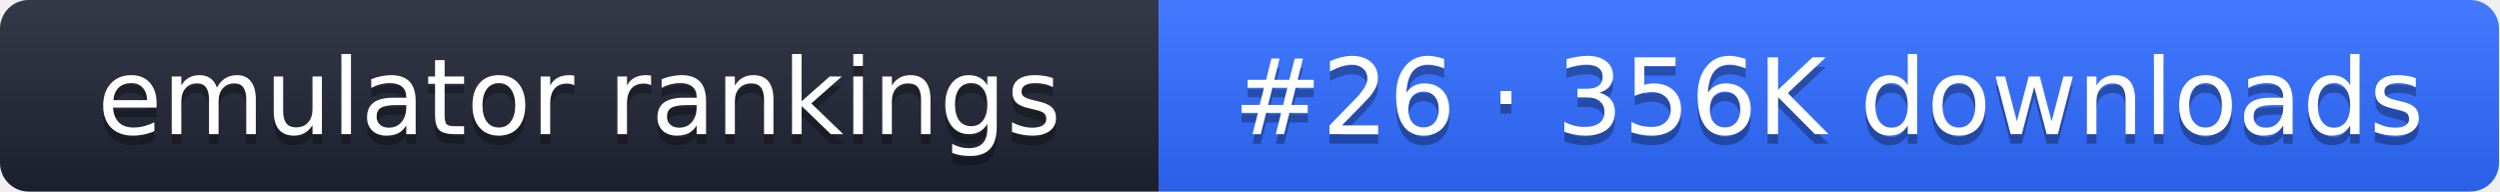
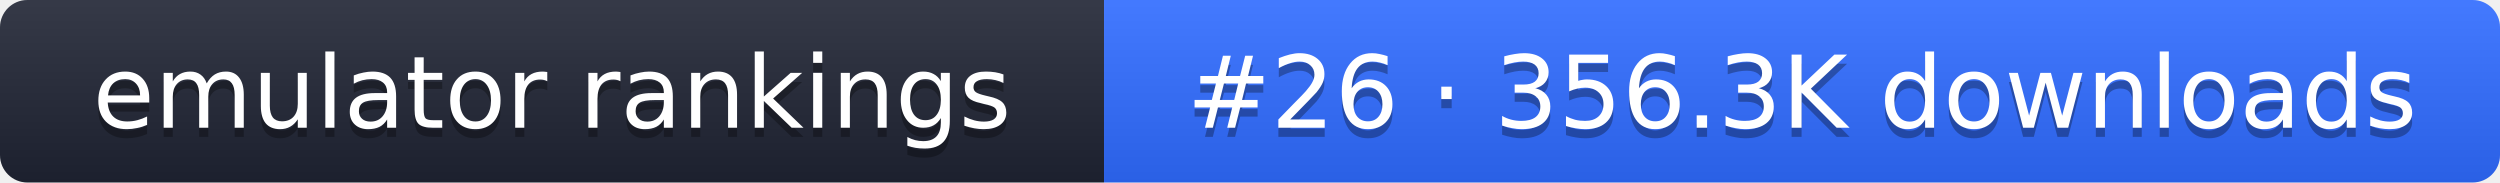
- <svg xmlns="http://www.w3.org/2000/svg" width="261" height="20" role="img" aria-label="emulator rankings: #26 · 356K downloads">
+ <svg xmlns="http://www.w3.org/2000/svg" width="274" height="20" role="img" aria-label="emulator rankings: #26 · 356.3K downloads">
  <linearGradient id="g" x2="0" y2="100%">
    <stop offset="0" stop-color="#fff" stop-opacity=".1" />
    <stop offset="1" stop-opacity=".1" />
  </linearGradient>
  <clipPath id="r">
-     <rect width="261" height="20" rx="3" fill="#fff" />
+     <rect width="274" height="20" rx="3" fill="#fff" />
  </clipPath>
  <g clip-path="url(#r)">
    <rect width="121" height="20" fill="#1f2433" />
-     <rect x="121" width="140" height="20" fill="#2f6bff" />
-     <rect width="261" height="20" fill="url(#g)" />
+     <rect x="121" width="153" height="20" fill="#2f6bff" />
+     <rect width="274" height="20" fill="url(#g)" />
  </g>
  <g fill="#fff" text-anchor="middle" font-family="Verdana,DejaVu Sans,sans-serif" font-size="11">
    <text x="60.5" y="15" fill="#010101" fill-opacity=".3">emulator rankings</text>
    <text x="60.5" y="14">emulator rankings</text>
-     <text x="191" y="15" fill="#010101" fill-opacity=".3">#26 · 356K downloads</text>
-     <text x="191" y="14">#26 · 356K downloads</text>
+     <text x="197.5" y="15" fill="#010101" fill-opacity=".3">#26 · 356.3K downloads</text>
+     <text x="197.5" y="14">#26 · 356.3K downloads</text>
  </g>
</svg>
